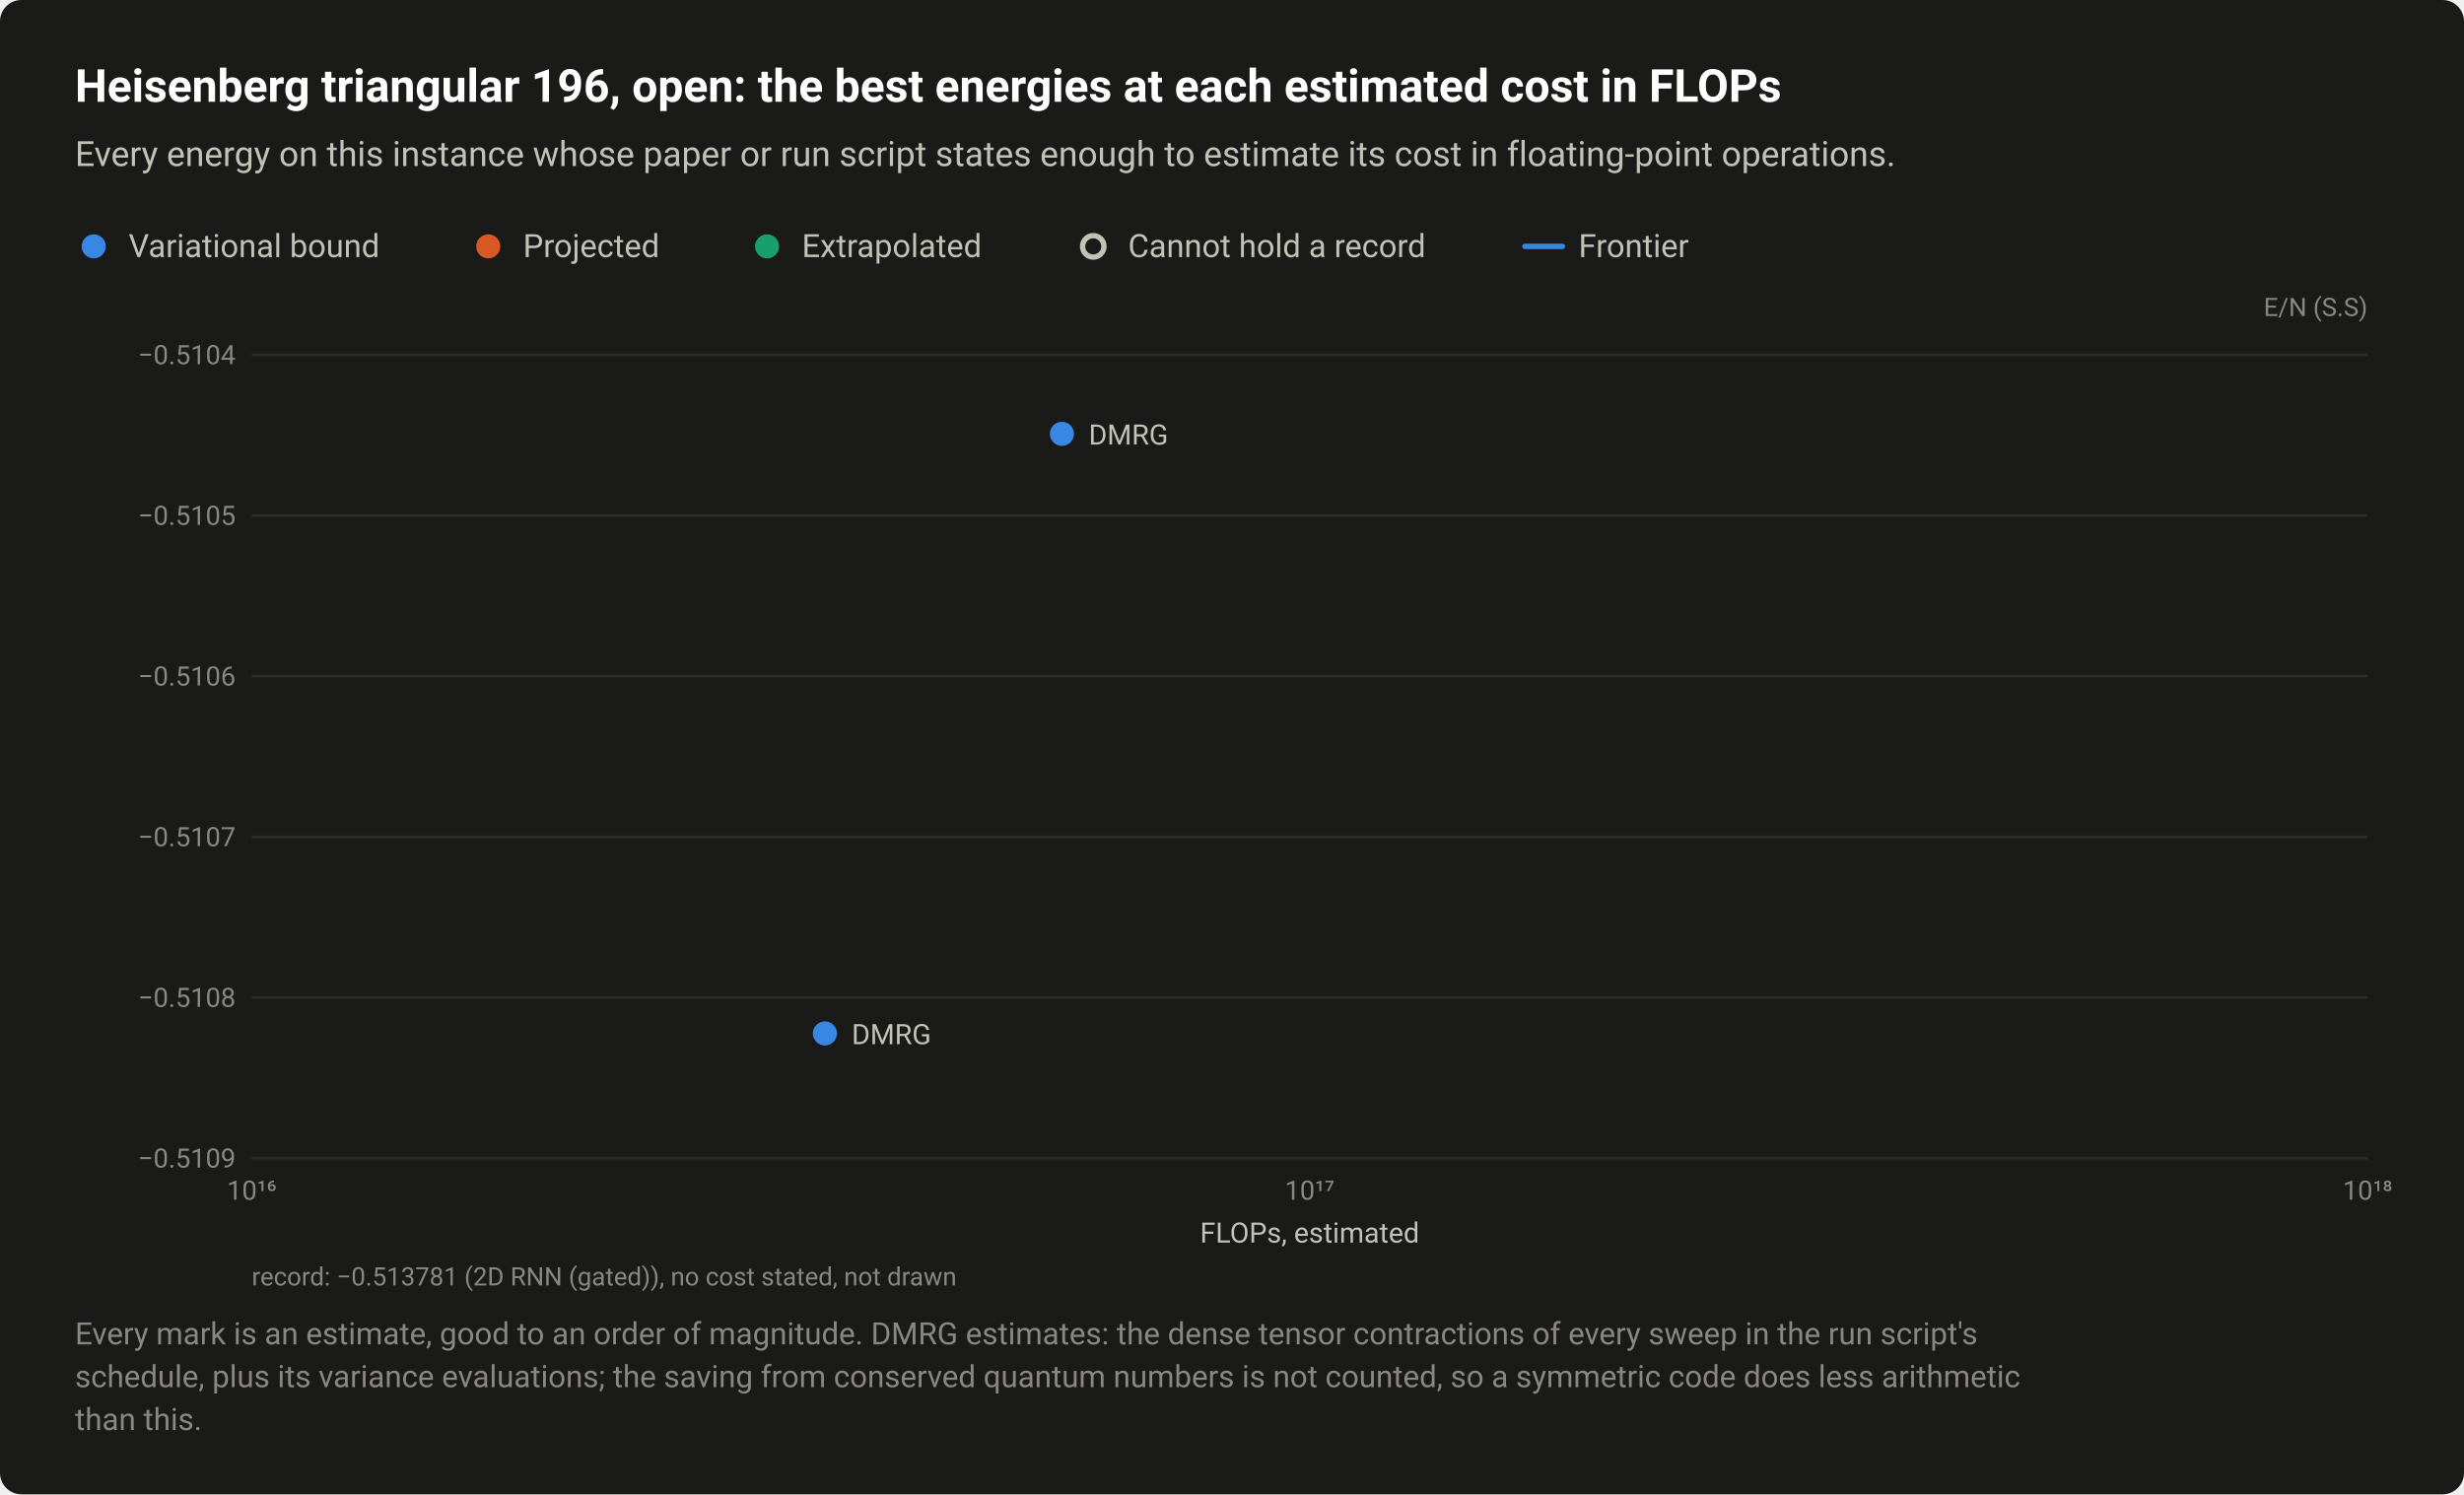
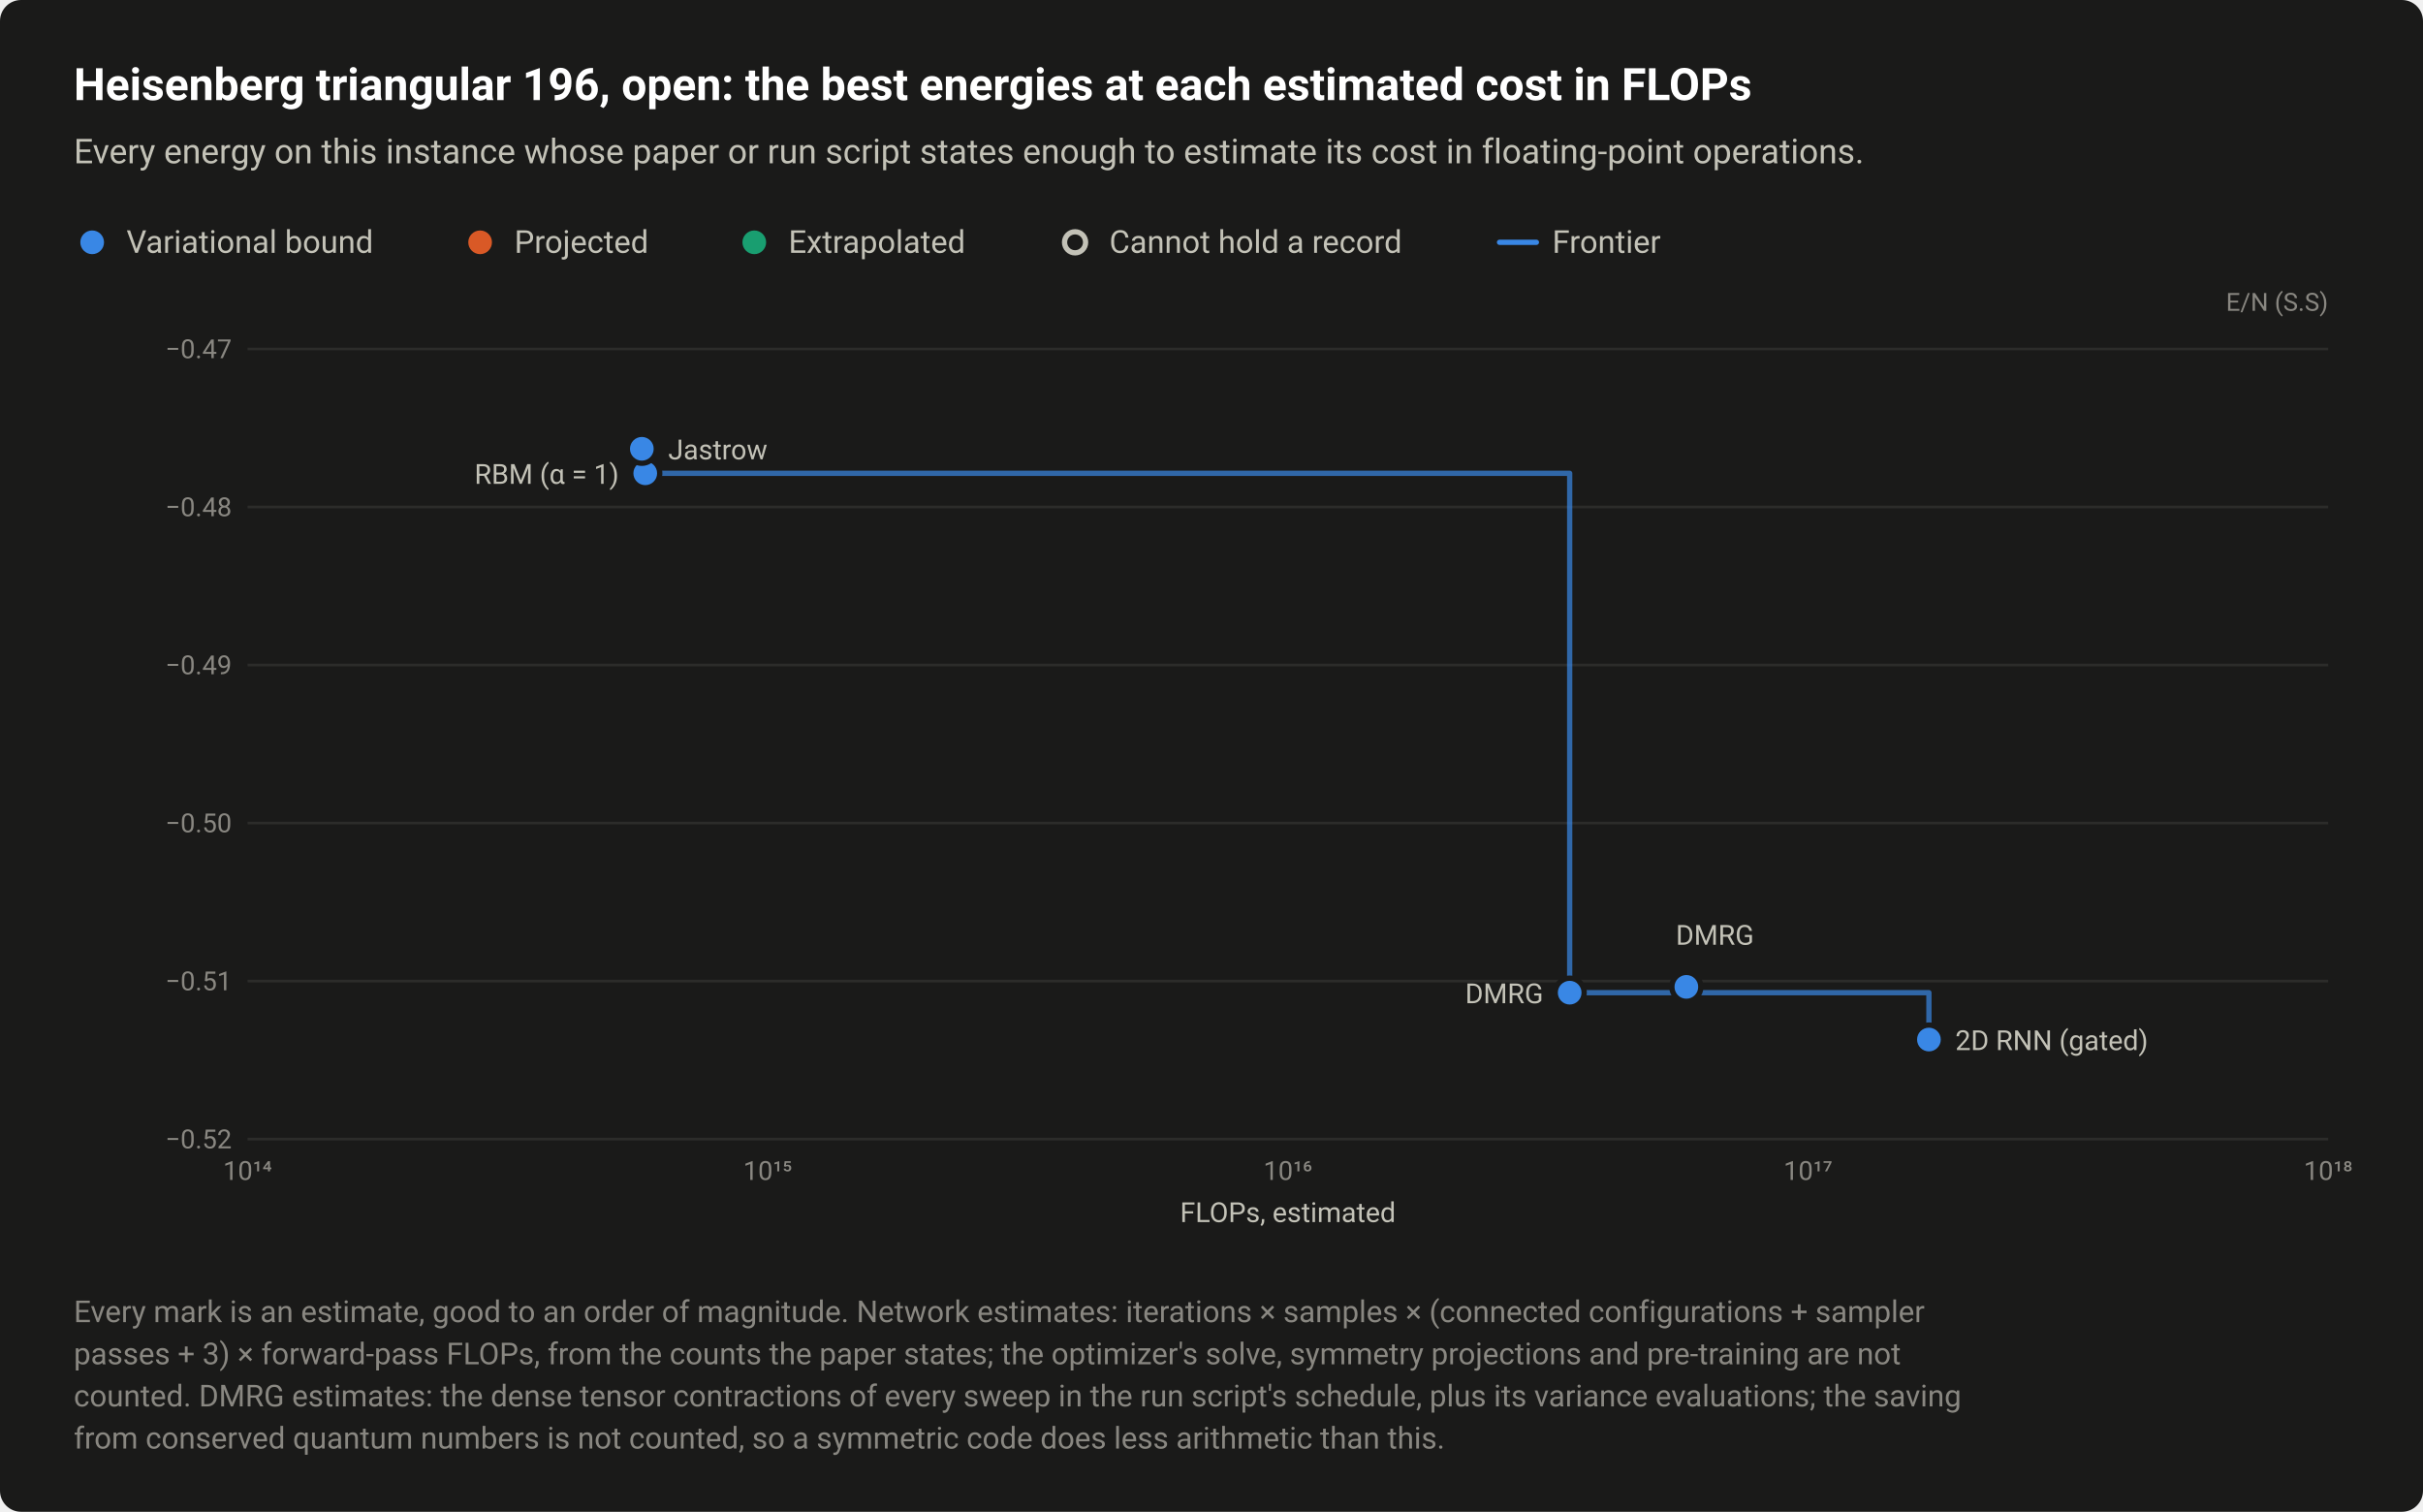
- <svg xmlns="http://www.w3.org/2000/svg" width="920" height="558" viewBox="0 0 920 558" role="img" aria-labelledby="title desc">
+ <svg xmlns="http://www.w3.org/2000/svg" width="920" height="574" viewBox="0 0 920 574" role="img" aria-labelledby="title desc">
  <style>text{font-family:system-ui,-apple-system,"Segoe UI",Roboto,"Helvetica Neue",Arial,sans-serif}</style>
-   <rect width="920" height="558" rx="8" fill="#1a1a19" />
+   <rect width="920" height="574" rx="8" fill="#1a1a19" />
  <text x="28" y="38" font-size="17" fill="#ffffff" font-weight="600">Heisenberg triangular 196, open: the best energies at each estimated cost in FLOPs</text>
  <text x="28" y="62" font-size="13" fill="#c3c2b7">Every energy on this instance whose paper or run script states enough to estimate its cost in floating-point operations.</text>
  <circle cx="35" cy="92" r="6.5" fill="#1a1a19" />
  <circle cx="35" cy="92" r="4.5" fill="#3987e5" />
  <text x="48" y="96" font-size="12" fill="#c3c2b7">Variational bound</text>
  <circle cx="182.3" cy="92" r="6.5" fill="#1a1a19" />
  <circle cx="182.3" cy="92" r="4.5" fill="#d95926" />
  <text x="195.3" y="96" font-size="12" fill="#c3c2b7">Projected</text>
  <circle cx="286.4" cy="92" r="6.5" fill="#1a1a19" />
  <circle cx="286.4" cy="92" r="4.5" fill="#199e70" />
  <text x="299.4" y="96" font-size="12" fill="#c3c2b7">Extrapolated</text>
  <circle cx="408.2" cy="92" r="6.5" fill="#1a1a19" />
  <circle cx="408.2" cy="92" r="4" fill="#1a1a19" stroke="#c3c2b7" stroke-width="2" />
  <text x="421.2" y="96" font-size="12" fill="#c3c2b7">Cannot hold a record</text>
  <path d="M569.36 92H583.36" stroke="#3987e5" stroke-width="2" stroke-linecap="round" />
  <text x="589.4" y="96" font-size="12" fill="#c3c2b7">Frontier</text>
  <text x="884" y="118" font-size="9.5" fill="#898781" text-anchor="end">E/N (S.S)</text>
  <path d="M94 432.5H884" stroke="#2c2c2a" stroke-width="1" />
-   <text x="88" y="436" font-size="10" fill="#898781" text-anchor="end" style="font-variant-numeric:tabular-nums">−0.5109</text>
+   <text x="88" y="436" font-size="10" fill="#898781" text-anchor="end" style="font-variant-numeric:tabular-nums">−0.52</text>
  <path d="M94 372.5H884" stroke="#2c2c2a" stroke-width="1" />
-   <text x="88" y="376" font-size="10" fill="#898781" text-anchor="end" style="font-variant-numeric:tabular-nums">−0.5108</text>
+   <text x="88" y="376" font-size="10" fill="#898781" text-anchor="end" style="font-variant-numeric:tabular-nums">−0.51</text>
  <path d="M94 312.5H884" stroke="#2c2c2a" stroke-width="1" />
-   <text x="88" y="316" font-size="10" fill="#898781" text-anchor="end" style="font-variant-numeric:tabular-nums">−0.5107</text>
+   <text x="88" y="316" font-size="10" fill="#898781" text-anchor="end" style="font-variant-numeric:tabular-nums">−0.50</text>
  <path d="M94 252.5H884" stroke="#2c2c2a" stroke-width="1" />
-   <text x="88" y="256" font-size="10" fill="#898781" text-anchor="end" style="font-variant-numeric:tabular-nums">−0.5106</text>
+   <text x="88" y="256" font-size="10" fill="#898781" text-anchor="end" style="font-variant-numeric:tabular-nums">−0.49</text>
  <path d="M94 192.5H884" stroke="#2c2c2a" stroke-width="1" />
-   <text x="88" y="196" font-size="10" fill="#898781" text-anchor="end" style="font-variant-numeric:tabular-nums">−0.5105</text>
+   <text x="88" y="196" font-size="10" fill="#898781" text-anchor="end" style="font-variant-numeric:tabular-nums">−0.48</text>
  <path d="M94 132.5H884" stroke="#2c2c2a" stroke-width="1" />
-   <text x="88" y="136" font-size="10" fill="#898781" text-anchor="end" style="font-variant-numeric:tabular-nums">−0.5104</text>
-   <text x="94" y="448" font-size="10" fill="#898781" text-anchor="middle" style="font-variant-numeric:tabular-nums">10¹⁶</text>
-   <text x="489" y="448" font-size="10" fill="#898781" text-anchor="middle" style="font-variant-numeric:tabular-nums">10¹⁷</text>
+   <text x="88" y="136" font-size="10" fill="#898781" text-anchor="end" style="font-variant-numeric:tabular-nums">−0.47</text>
+   <text x="94" y="448" font-size="10" fill="#898781" text-anchor="middle" style="font-variant-numeric:tabular-nums">10¹⁴</text>
+   <text x="291.5" y="448" font-size="10" fill="#898781" text-anchor="middle" style="font-variant-numeric:tabular-nums">10¹⁵</text>
+   <text x="489" y="448" font-size="10" fill="#898781" text-anchor="middle" style="font-variant-numeric:tabular-nums">10¹⁶</text>
+   <text x="686.5" y="448" font-size="10" fill="#898781" text-anchor="middle" style="font-variant-numeric:tabular-nums">10¹⁷</text>
  <text x="884" y="448" font-size="10" fill="#898781" text-anchor="middle" style="font-variant-numeric:tabular-nums">10¹⁸</text>
+   <path d="M243.7 170.4H245V179.7H596V376.9H732.4V394.7" fill="none" stroke="#3987e5" stroke-width="2" stroke-linejoin="round" stroke-linecap="round" opacity="0.7" />
+   <a class="pt" href="/instances/#r-Heisenberg_triangular_196_O-341d8c2c">
+     <circle cx="732.4" cy="394.7" r="6.5" fill="#1a1a19" />
+     <circle cx="732.4" cy="394.7" r="4.5" fill="#3987e5" />
+   </a>
  <a class="pt" href="/instances/#r-Heisenberg_triangular_196_O-4622b116">
-     <circle cx="308" cy="385.9" r="6.5" fill="#1a1a19" />
-     <circle cx="308" cy="385.9" r="4.5" fill="#3987e5" />
+     <circle cx="596" cy="376.9" r="6.5" fill="#1a1a19" />
+     <circle cx="596" cy="376.9" r="4.5" fill="#3987e5" />
  </a>
  <a class="pt" href="/instances/#r-Heisenberg_triangular_196_O-74c55370">
-     <circle cx="396.5" cy="162" r="6.5" fill="#1a1a19" />
-     <circle cx="396.5" cy="162" r="4.5" fill="#3987e5" />
+     <circle cx="640.3" cy="374.7" r="6.5" fill="#1a1a19" />
+     <circle cx="640.3" cy="374.7" r="4.5" fill="#3987e5" />
  </a>
-   <text x="406.5" y="166" font-size="10.5" fill="#c3c2b7" text-anchor="start">DMRG</text>
-   <text x="318" y="389.9" font-size="10.5" fill="#c3c2b7" text-anchor="start">DMRG</text>
+   <a class="pt" href="/instances/#r-Heisenberg_triangular_196_O-ab70ef48">
+     <circle cx="245" cy="179.7" r="6.5" fill="#1a1a19" />
+     <circle cx="245" cy="179.7" r="4.5" fill="#3987e5" />
+   </a>
+   <a class="pt" href="/instances/#r-Heisenberg_triangular_196_O-a510dd83">
+     <circle cx="243.7" cy="170.4" r="6.5" fill="#1a1a19" />
+     <circle cx="243.7" cy="170.4" r="4.5" fill="#3987e5" />
+   </a>
+   <text x="253.7" y="174.4" font-size="10.5" fill="#c3c2b7" text-anchor="start">Jastrow</text>
+   <text x="235" y="183.7" font-size="10.5" fill="#c3c2b7" text-anchor="end">RBM (α = 1)</text>
+   <text x="636.3" y="358.7" font-size="10.5" fill="#c3c2b7" text-anchor="start">DMRG</text>
+   <text x="586" y="380.9" font-size="10.5" fill="#c3c2b7" text-anchor="end">DMRG</text>
+   <text x="742.4" y="398.7" font-size="10.5" fill="#c3c2b7" text-anchor="start">2D RNN (gated)</text>
  <text x="489" y="464" font-size="10.5" fill="#c3c2b7" text-anchor="middle">FLOPs, estimated</text>
-   <text x="94" y="480" font-size="9.5" fill="#898781">record: −0.513781 (2D RNN (gated)), no cost stated, not drawn</text>
-   <text x="28" y="502" font-size="11.5" fill="#898781">Every mark is an estimate, good to an order of magnitude. DMRG estimates: the dense tensor contractions of every sweep in the run script's</text>
-   <text x="28" y="518" font-size="11.5" fill="#898781">schedule, plus its variance evaluations; the saving from conserved quantum numbers is not counted, so a symmetric code does less arithmetic</text>
-   <text x="28" y="534" font-size="11.5" fill="#898781">than this.</text>
+   <text x="28" y="502" font-size="11.5" fill="#898781">Every mark is an estimate, good to an order of magnitude. Network estimates: iterations × samples × (connected configurations + sampler</text>
+   <text x="28" y="518" font-size="11.5" fill="#898781">passes + 3) × forward-pass FLOPs, from the counts the paper states; the optimizer's solve, symmetry projections and pre-training are not</text>
+   <text x="28" y="534" font-size="11.5" fill="#898781">counted. DMRG estimates: the dense tensor contractions of every sweep in the run script's schedule, plus its variance evaluations; the saving</text>
+   <text x="28" y="550" font-size="11.5" fill="#898781">from conserved quantum numbers is not counted, so a symmetric code does less arithmetic than this.</text>
</svg>
